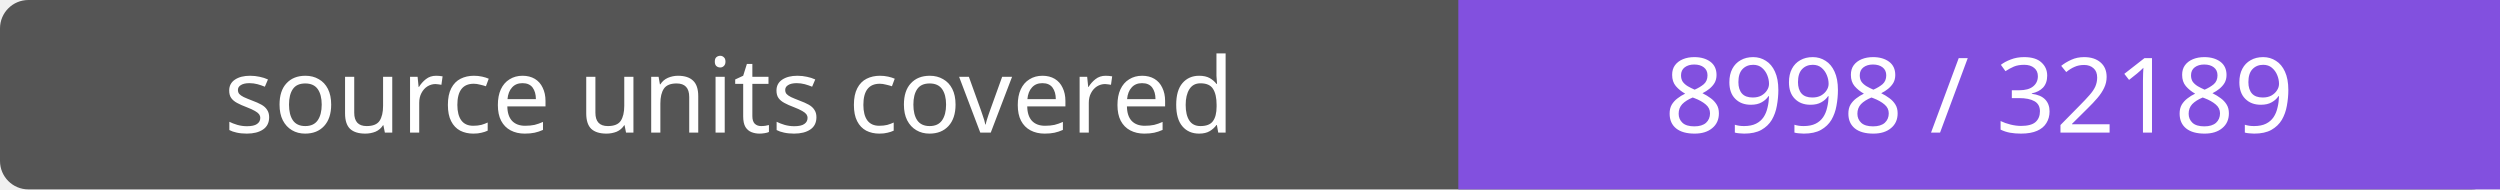
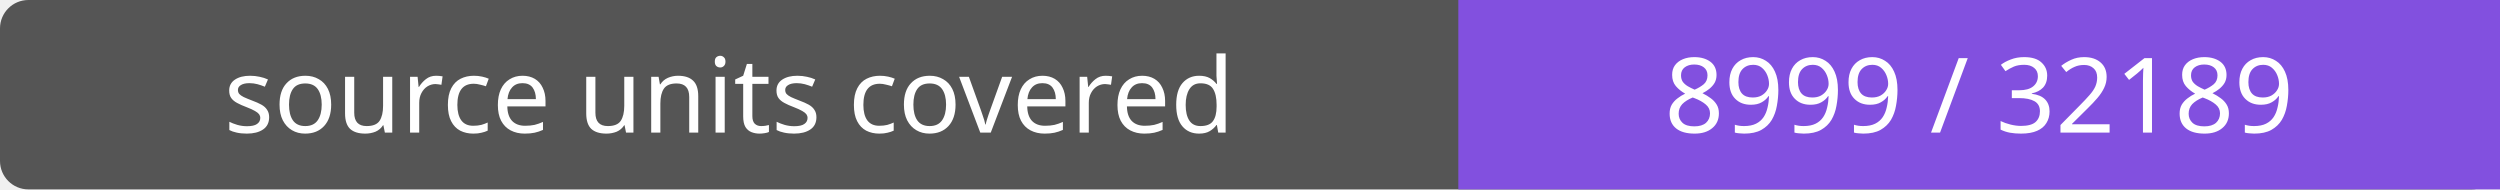
- <svg xmlns="http://www.w3.org/2000/svg" width="264" height="20" role="img" aria-label="source units covered: 8998 / 32189">
+ <svg xmlns="http://www.w3.org/2000/svg" width="264" height="20" role="img" aria-label="source units covered: 8999 / 32189">
  <rect width="264" height="20" rx="3" fill="#555" />
  <path fill="#8250df" d="M154 0h110v20H154z" />
  <g fill="#fff" text-anchor="middle" font-family="Verdana,sans-serif" font-size="11">
    <text x="77.0" y="14">source units covered</text>
-     <text x="209.0" y="14">8998 / 32189</text>
+     <text x="209.0" y="14">8999 / 32189</text>
  </g>
</svg>
